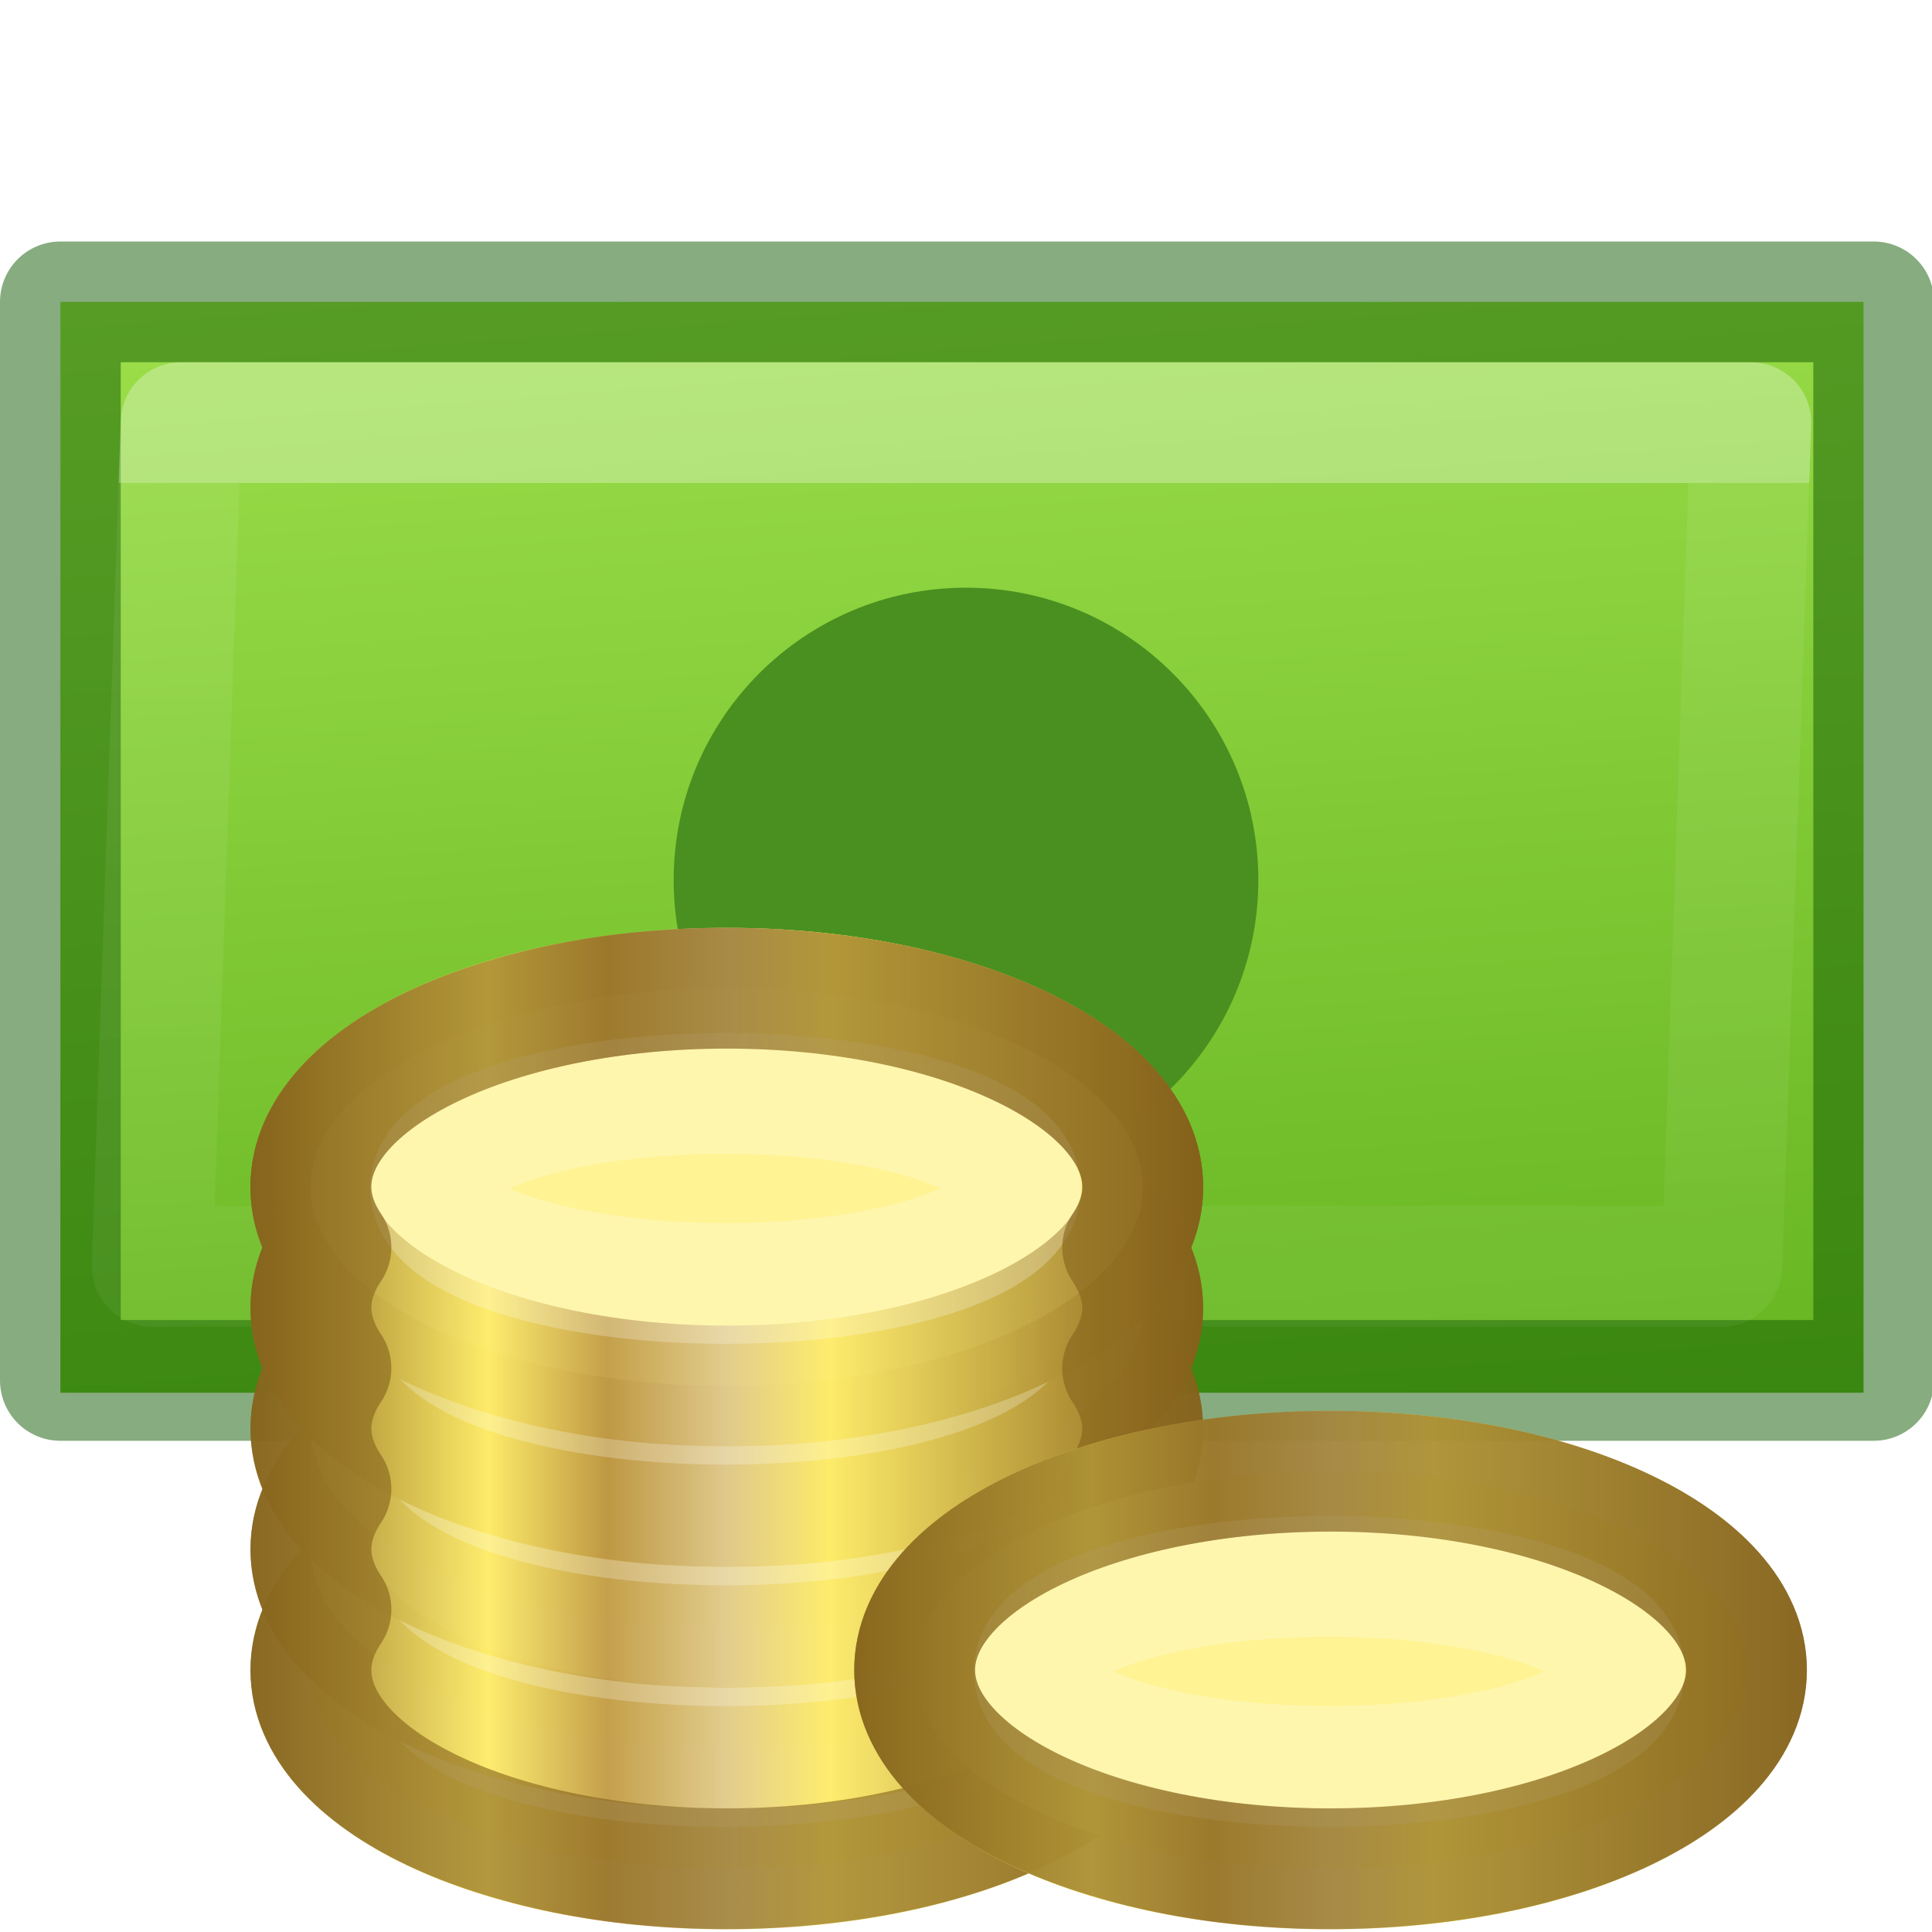
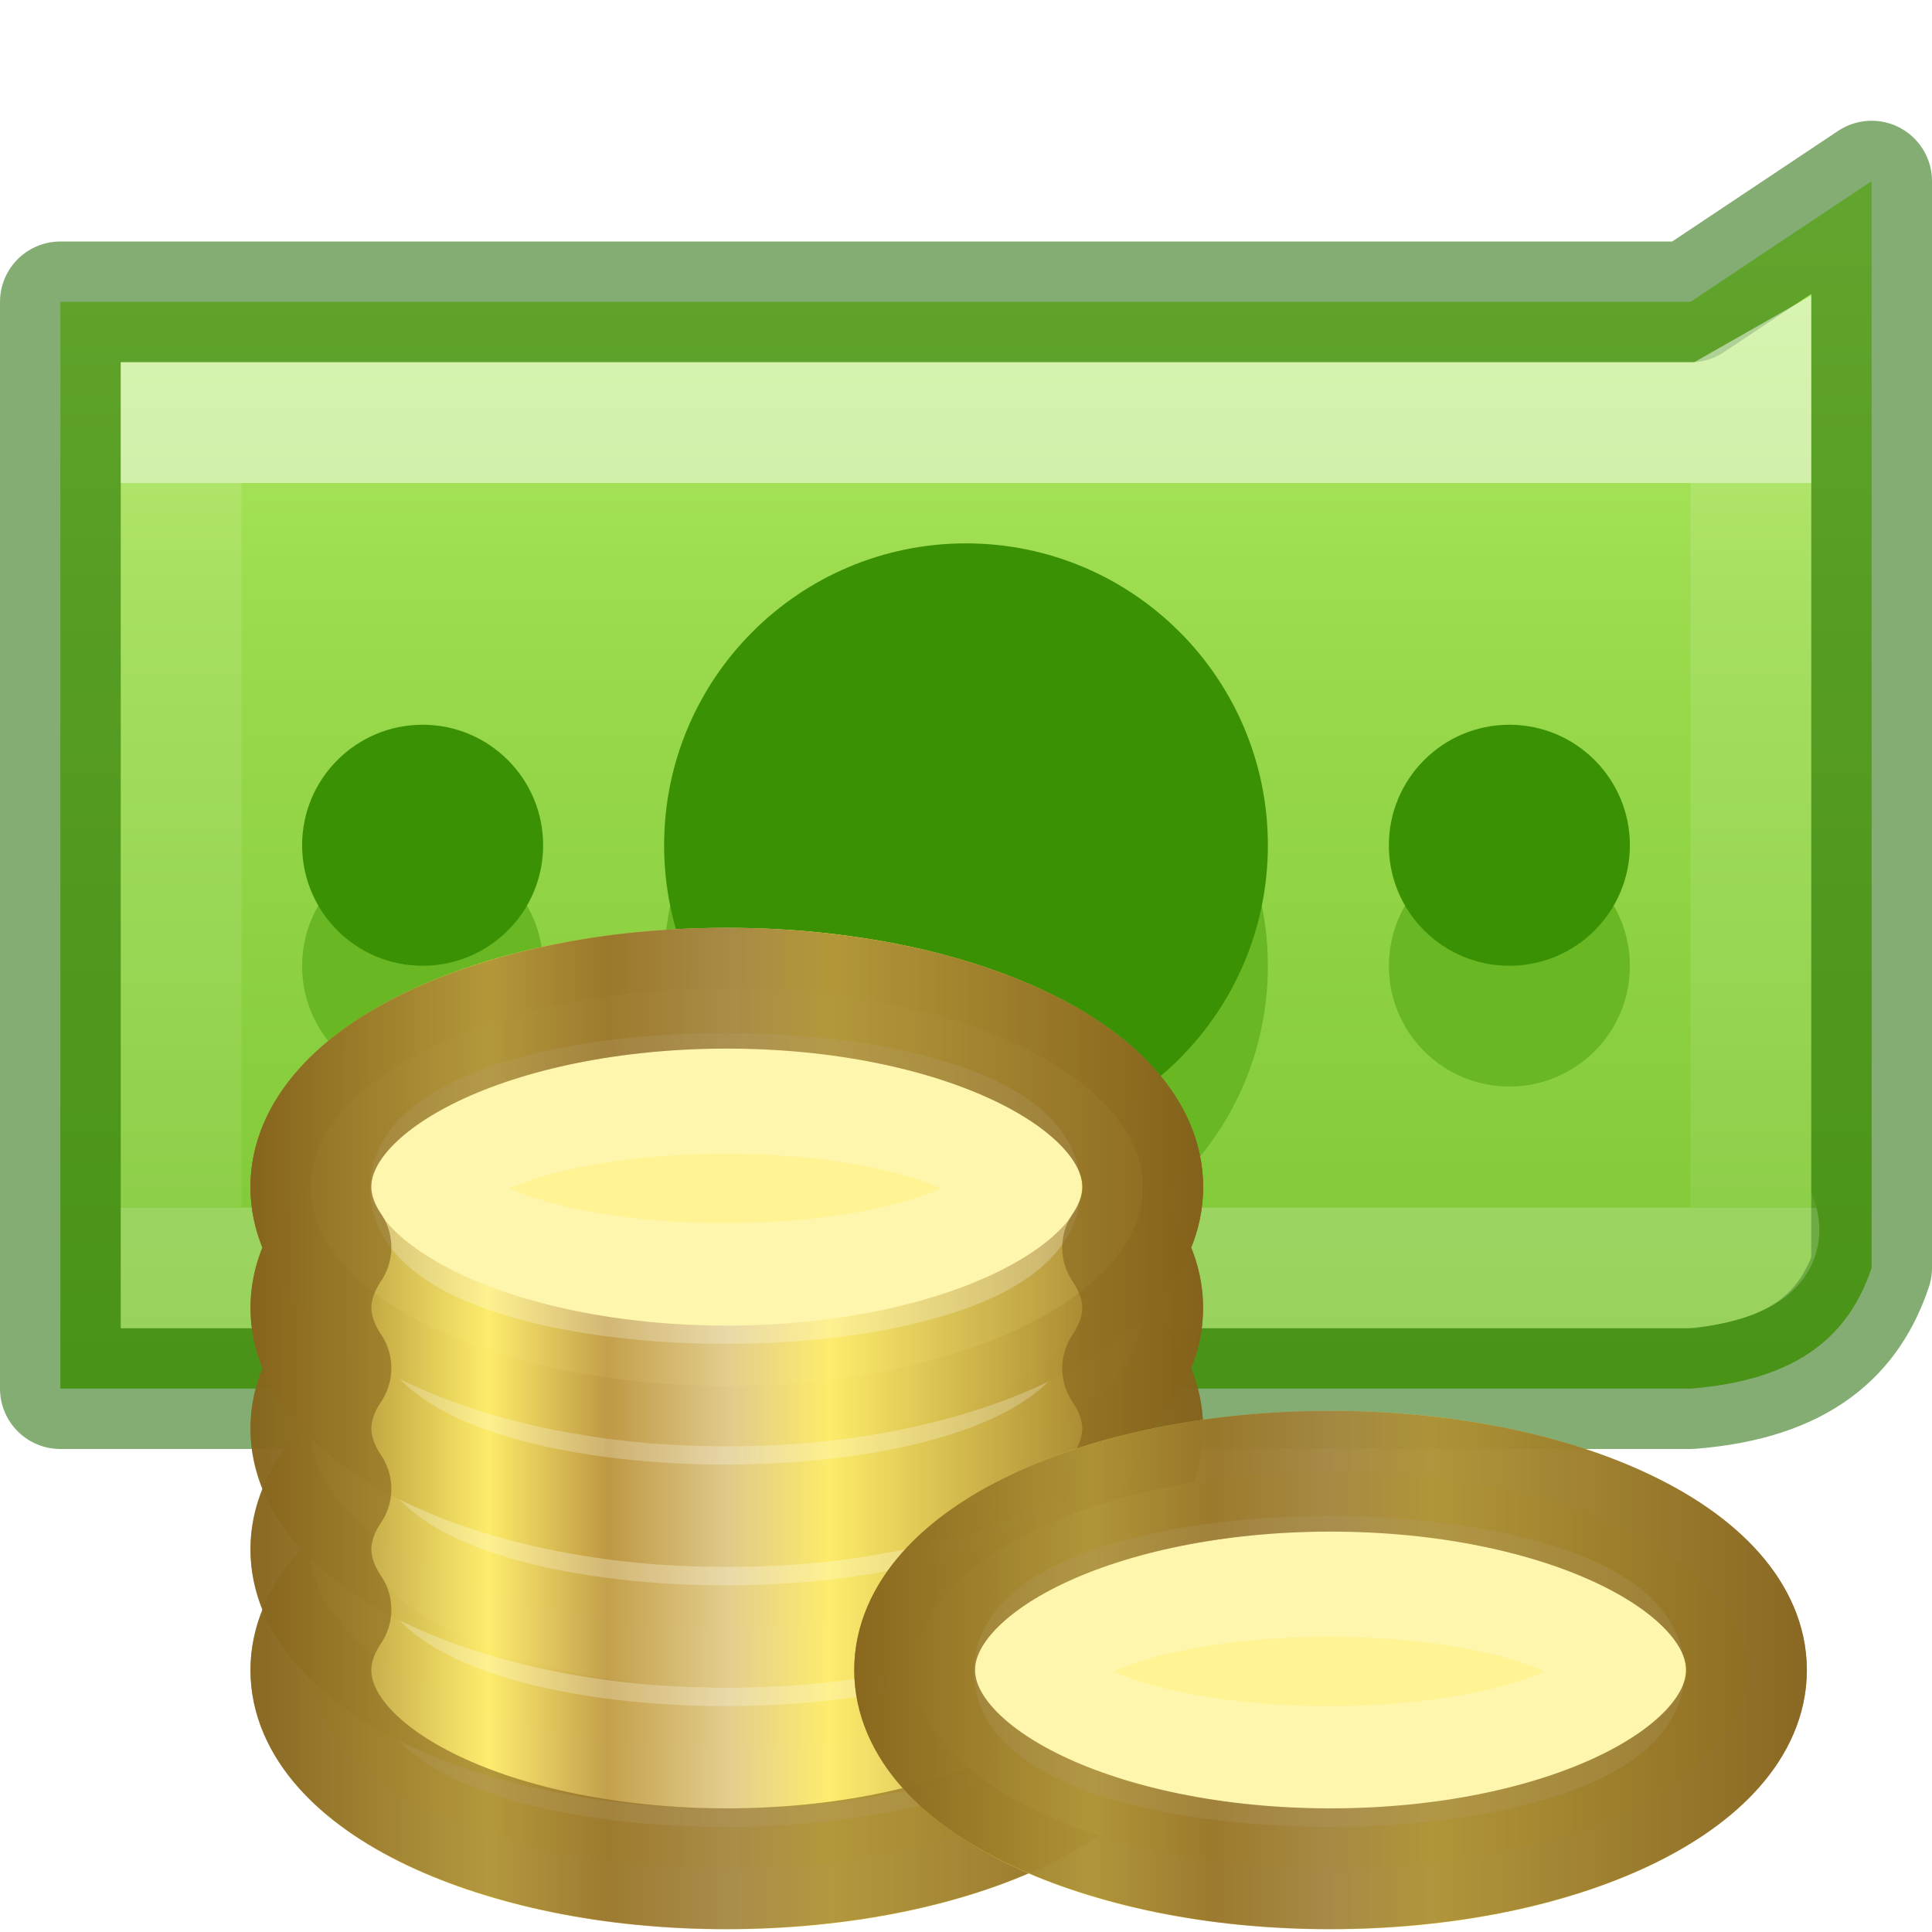
<svg xmlns="http://www.w3.org/2000/svg" height="16" width="16">
  <linearGradient id="a" gradientUnits="userSpaceOnUse" x1="4.074" x2="11.963" y1="11.831" y2="11.831">
    <stop offset="0" stop-color="#86641c" />
    <stop offset=".25" stop-color="#fdeb69" />
    <stop offset=".375" stop-color="#be9843" />
    <stop offset=".5" stop-color="#dfc98b" />
    <stop offset=".608" stop-color="#fdeb69" />
    <stop offset="1" stop-color="#835c17" stop-opacity=".961" />
  </linearGradient>
  <linearGradient id="b" gradientTransform="matrix(0 -.39448 .42345 0 -.496 18.346)" gradientUnits="userSpaceOnUse" x1="7.604" x2="7.857" y1="11.004" y2="12.49">
    <stop offset="0" stop-color="#fff" />
    <stop offset=".512" stop-color="#fff" stop-opacity=".235" />
    <stop offset=".585" stop-color="#fff" stop-opacity=".157" />
    <stop offset="1" stop-color="#fff" stop-opacity=".392" />
  </linearGradient>
-   <linearGradient id="c" gradientUnits="userSpaceOnUse" x1="10.39" x2="12.413" y1="-6.163" y2="20.212">
-     <stop offset="0" stop-color="#cdf87e" />
-     <stop offset=".262" stop-color="#a2e34f" />
+   <linearGradient id="c" gradientUnits="userSpaceOnUse" x1="12" x2="12" y1="-2" y2="25">
+     <stop offset="0" stop-color="#d1ff82" />
+     <stop offset=".262" stop-color="#9bdb4d" />
    <stop offset=".661" stop-color="#68b723" />
-     <stop offset="1" stop-color="#1d7e0d" />
+     <stop offset="1" stop-color="#3a9104" />
  </linearGradient>
-   <linearGradient id="d" gradientTransform="matrix(.3513513 0 0 .2432433 -.432434 2.162164)" gradientUnits="userSpaceOnUse" x1="40.29" x2="40.29" y1="7.556" y2="40.444">
+   <linearGradient id="d" gradientTransform="matrix(.3513513 0 0 .2432433 -.432434 2.162164)" gradientUnits="userSpaceOnUse" x1="39.654" x2="39.654" y1="7.556" y2="32.222">
    <stop offset="0" stop-color="#fff" />
    <stop offset="0" stop-color="#fff" stop-opacity=".235" />
    <stop offset="1" stop-color="#fff" stop-opacity=".157" />
    <stop offset="1" stop-color="#fff" stop-opacity=".392" />
  </linearGradient>
-   <path d="m.5 2.5h14.933v9.034h-14.933z" fill="url(#c)" />
-   <path d="m.5 2.5h15.017v8.932h-15.017z" fill="none" opacity=".5" stroke="#0f5a00" stroke-linecap="round" stroke-linejoin="round" />
-   <path d="m1.5 3.5h13l-.24 6.987h-13z" fill="none" opacity=".3" stroke="url(#d)" stroke-linecap="round" stroke-linejoin="round" />
-   <circle cx="8" cy="7.288" fill="#499020" r="2.421" />
+   <path d="m.5 2.5h13.5l1.5-1v9c-.178.53-.572.927-1.5 1h-13.5z" fill="url(#c)" stroke="#206b00" stroke-linecap="round" stroke-linejoin="round" stroke-opacity=".553" />
+   <path d="m1.5 3.5 12.663-0.0.337-.192v6.692c.204.315-.084.433-.5.5h-12.5z" fill="none" opacity=".5" stroke="url(#d)" stroke-linecap="square" />
+   <g fill="#68b723">
+     <circle cx="8" cy="8" r="2.5" />
+     <circle cx="12.5" cy="8" r=".998" />
+     <circle cx="3.5" cy="8" r=".998" />
+   </g>
+   <circle cx="8" cy="7" fill="#3a9104" r="2.5" stroke-width="1.032" />
  <g stroke-linecap="round" stroke-linejoin="round">
    <g transform="translate(-2)">
      <g transform="translate(0 2)">
        <ellipse cx="8.019" cy="11.831" fill="#fff394" rx="3.445" ry="1.647" stroke="url(#a)" stroke-opacity=".915" />
        <ellipse cx="8.007" cy="11.842" fill="none" rx="2.443" ry=".787" stroke="url(#b)" stroke-opacity=".61" />
      </g>
      <g transform="translate(0 1)">
        <ellipse cx="8.019" cy="11.831" fill="#fff394" rx="3.445" ry="1.647" stroke="url(#a)" stroke-opacity=".915" />
        <ellipse cx="8.007" cy="11.842" fill="none" rx="2.443" ry=".787" stroke="url(#b)" stroke-opacity=".61" />
      </g>
      <ellipse cx="8.019" cy="11.831" fill="#fff394" rx="3.445" ry="1.647" stroke="url(#a)" stroke-opacity=".915" />
      <ellipse cx="8.007" cy="11.842" fill="none" rx="2.443" ry=".787" stroke="url(#b)" stroke-opacity=".61" />
      <g transform="translate(0 -1)">
        <ellipse cx="8.019" cy="11.831" fill="#fff394" rx="3.445" ry="1.647" stroke="url(#a)" />
        <ellipse cx="8.007" cy="11.842" fill="none" rx="2.443" ry=".787" stroke="url(#b)" stroke-opacity=".61" />
      </g>
      <g transform="translate(0 -2)">
        <g>
          <ellipse cx="8.019" cy="11.831" fill="#fff394" rx="3.445" ry="1.647" stroke="url(#a)" stroke-opacity=".915" />
          <ellipse cx="8.007" cy="11.842" fill="none" rx="2.443" ry=".787" stroke="url(#b)" stroke-opacity=".61" />
        </g>
        <g>
          <ellipse cx="8.019" cy="11.831" fill="#fff394" rx="3.445" ry="1.647" stroke="url(#a)" stroke-opacity=".915" />
          <ellipse cx="8.007" cy="11.842" fill="none" rx="2.443" ry=".787" stroke="url(#b)" stroke-opacity=".61" />
        </g>
      </g>
    </g>
    <path d="m6.018 8.184a3.445 1.647 0 0 0 -3.443 1.646 3.445 1.647 0 0 0 .166.5 3.445 1.647 0 0 0 -.166.5 3.445 1.647 0 0 0 .166.5 3.445 1.647 0 0 0 -.166.5 3.445 1.647 0 0 0 .166.5 3.445 1.647 0 0 0 -.166.5 3.445 1.647 0 0 0 .166.5 3.445 1.647 0 0 0 -.166.5 3.445 1.647 0 0 0 3.443 1.646 3.445 1.647 0 0 0 3.445-1.646 3.445 1.647 0 0 0 -.166-.498 3.445 1.647 0 0 0 .166-.502 3.445 1.647 0 0 0 -.166-.498 3.445 1.647 0 0 0 .166-.502 3.445 1.647 0 0 0 -.166-.498 3.445 1.647 0 0 0 .166-.502 3.445 1.647 0 0 0 -.166-.498 3.445 1.647 0 0 0 .166-.502 3.445 1.647 0 0 0 -3.445-1.646z" fill="none" stroke="#86641c" stroke-opacity=".614" />
    <g transform="translate(3 2)">
      <ellipse cx="8.019" cy="11.831" fill="#fff394" rx="3.445" ry="1.647" stroke="url(#a)" stroke-opacity=".915" />
      <ellipse cx="8.007" cy="11.842" fill="none" rx="2.443" ry=".787" stroke="url(#b)" stroke-opacity=".61" />
    </g>
    <path d="m11.018 12.184a3.445 1.647 0 0 0 -3.443 1.646 3.445 1.647 0 0 0 3.443 1.646 3.445 1.647 0 0 0 3.445-1.646 3.445 1.647 0 0 0 -3.445-1.646z" fill="none" stroke="#86641c" stroke-opacity=".639" />
  </g>
+   <g fill="#3a9104" stroke-width=".412">
+     <circle cx="12.5" cy="7" r=".998" />
+     <circle cx="3.5" cy="7" r=".998" />
+   </g>
</svg>
